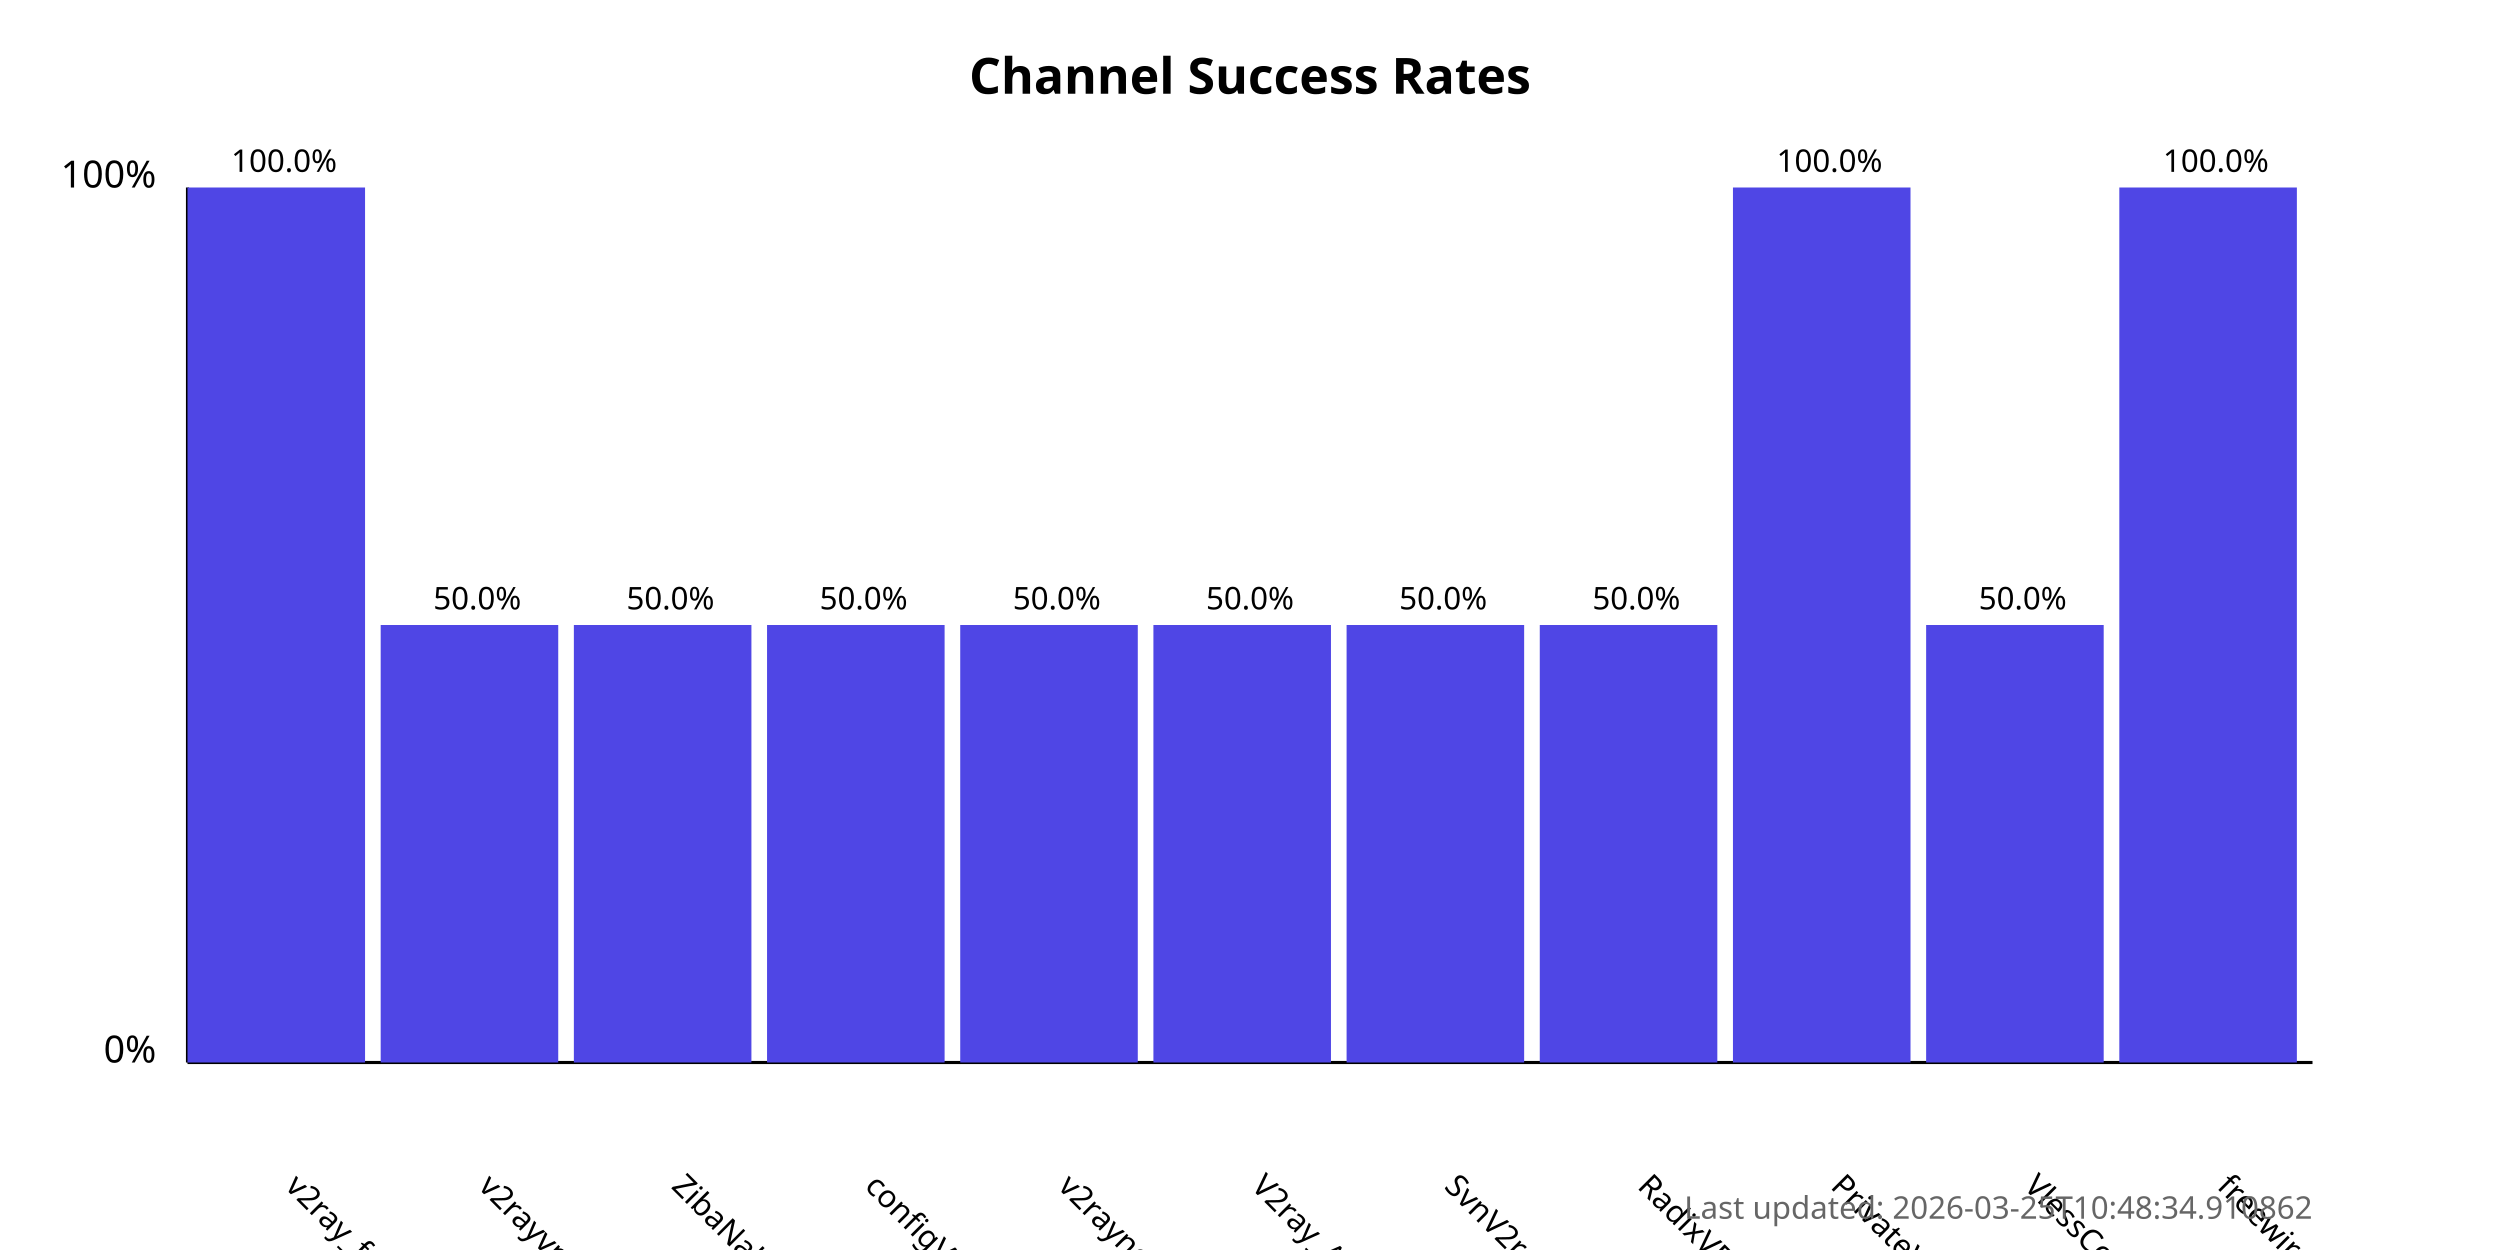
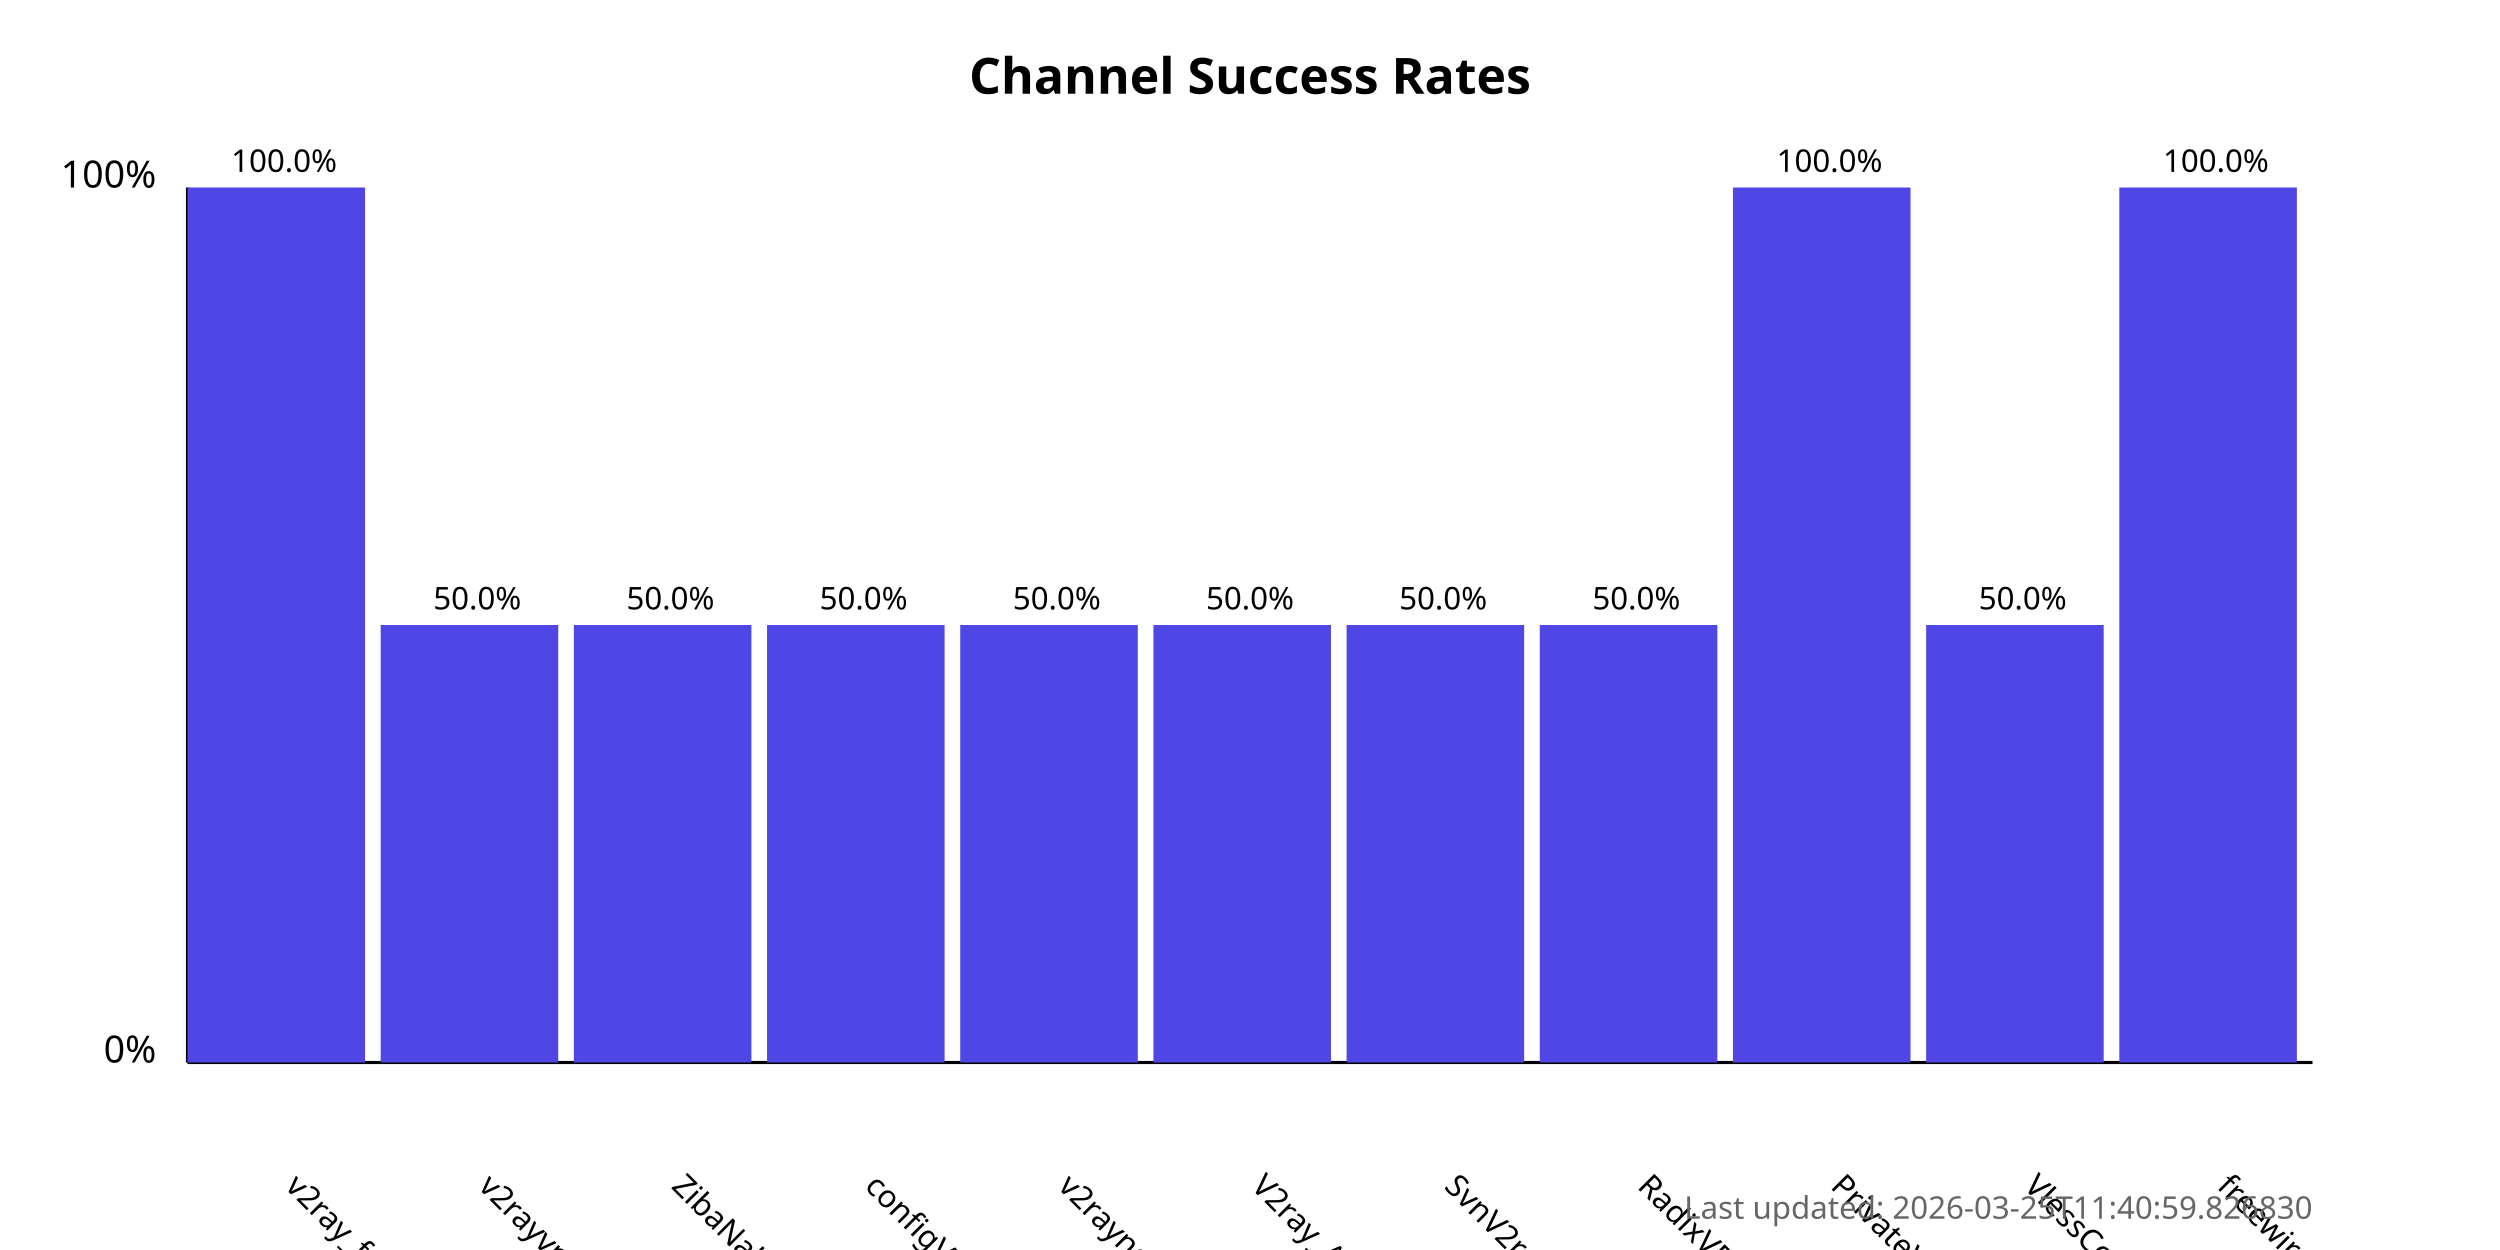
<svg xmlns="http://www.w3.org/2000/svg" width="800" height="400">
  <style>
            .chart-title { font: bold 16px sans-serif; }
            .axis-label { font: 12px sans-serif; }
            .tick-label { font: 10px sans-serif; }
            .bar { fill: #4f46e5; }
            .bar:hover { fill: #6366f1; }
            .timestamp { font: 10px sans-serif; fill: #666; }
        </style>
  <text x="400.0" y="30" text-anchor="middle" class="chart-title">
            Channel Success Rates
        </text>
  <line x1="60" y1="340" x2="60" y2="60" stroke="black" stroke-width="1" />
  <line x1="60" y1="340" x2="740" y2="340" stroke="black" stroke-width="1" />
  <text x="50" y="340" text-anchor="end" class="axis-label">0%</text>
  <text x="50" y="60" text-anchor="end" class="axis-label">100%</text>
  <g>
    <rect x="60" y="60.0" width="56.818" height="280.0" class="bar" />
    <text x="90.909" y="380" transform="rotate(45, 90.90909, 380)" text-anchor="start" class="tick-label">
                v2ray_free_conf
            </text>
    <text x="90.909" y="55.0" text-anchor="middle" class="tick-label">
                100.0%
            </text>
  </g>
  <g>
    <rect x="121.818" y="200.0" width="56.818" height="140.0" class="bar" />
    <text x="152.727" y="380" transform="rotate(45, 152.7273, 380)" text-anchor="start" class="tick-label">
                v2rayvpno
            </text>
    <text x="152.727" y="195.0" text-anchor="middle" class="tick-label">
                50.0%
            </text>
  </g>
  <g>
    <rect x="183.636" y="200.0" width="56.818" height="140.0" class="bar" />
    <text x="214.545" y="380" transform="rotate(45, 214.5455, 380)" text-anchor="start" class="tick-label">
                ZibaNabz
            </text>
    <text x="214.545" y="195.0" text-anchor="middle" class="tick-label">
                50.0%
            </text>
  </g>
  <g>
    <rect x="245.455" y="200.0" width="56.818" height="140.0" class="bar" />
    <text x="276.364" y="380" transform="rotate(45, 276.3636, 380)" text-anchor="start" class="tick-label">
                configV2rayForFree
            </text>
    <text x="276.364" y="195.0" text-anchor="middle" class="tick-label">
                50.0%
            </text>
  </g>
  <g>
    <rect x="307.273" y="200.0" width="56.818" height="140.0" class="bar" />
    <text x="338.182" y="380" transform="rotate(45, 338.1818, 380)" text-anchor="start" class="tick-label">
                v2rayngvpn
            </text>
    <text x="338.182" y="195.0" text-anchor="middle" class="tick-label">
                50.0%
            </text>
  </g>
  <g>
    <rect x="369.091" y="200.0" width="56.818" height="140.0" class="bar" />
    <text x="400.0" y="380" transform="rotate(45, 400.0, 380)" text-anchor="start" class="tick-label">
                V2ray_Alpha
            </text>
    <text x="400.0" y="195.0" text-anchor="middle" class="tick-label">
                50.0%
            </text>
  </g>
  <g>
    <rect x="430.909" y="200.0" width="56.818" height="140.0" class="bar" />
    <text x="461.818" y="380" transform="rotate(45, 461.8182, 380)" text-anchor="start" class="tick-label">
                SvnV2ray
            </text>
    <text x="461.818" y="195.0" text-anchor="middle" class="tick-label">
                50.0%
            </text>
  </g>
  <g>
    <rect x="492.727" y="200.0" width="56.818" height="140.0" class="bar" />
    <text x="523.636" y="380" transform="rotate(45, 523.6364, 380)" text-anchor="start" class="tick-label">
                RadixVPN
            </text>
    <text x="523.636" y="195.0" text-anchor="middle" class="tick-label">
                50.0%
            </text>
  </g>
  <g>
    <rect x="554.545" y="60.0" width="56.818" height="280.0" class="bar" />
    <text x="585.455" y="380" transform="rotate(45, 585.4545, 380)" text-anchor="start" class="tick-label">
                PrivateVPNs
            </text>
    <text x="585.455" y="55.0" text-anchor="middle" class="tick-label">
                100.0%
            </text>
  </g>
  <g>
    <rect x="616.364" y="200.0" width="56.818" height="140.0" class="bar" />
    <text x="647.273" y="380" transform="rotate(45, 647.2727, 380)" text-anchor="start" class="tick-label">
                VlessConfig
            </text>
    <text x="647.273" y="195.0" text-anchor="middle" class="tick-label">
                50.0%
            </text>
  </g>
  <g>
    <rect x="678.182" y="60.0" width="56.818" height="280.0" class="bar" />
    <text x="709.091" y="380" transform="rotate(45, 709.0909, 380)" text-anchor="start" class="tick-label">
                freewireguard
            </text>
    <text x="709.091" y="55.0" text-anchor="middle" class="tick-label">
                100.0%
            </text>
  </g>
  <text x="740" y="390" text-anchor="end" class="timestamp">
-             Last updated: 2026-03-25T10:48:34.910862
+             Last updated: 2026-03-25T11:40:59.826830
        </text>
</svg>
